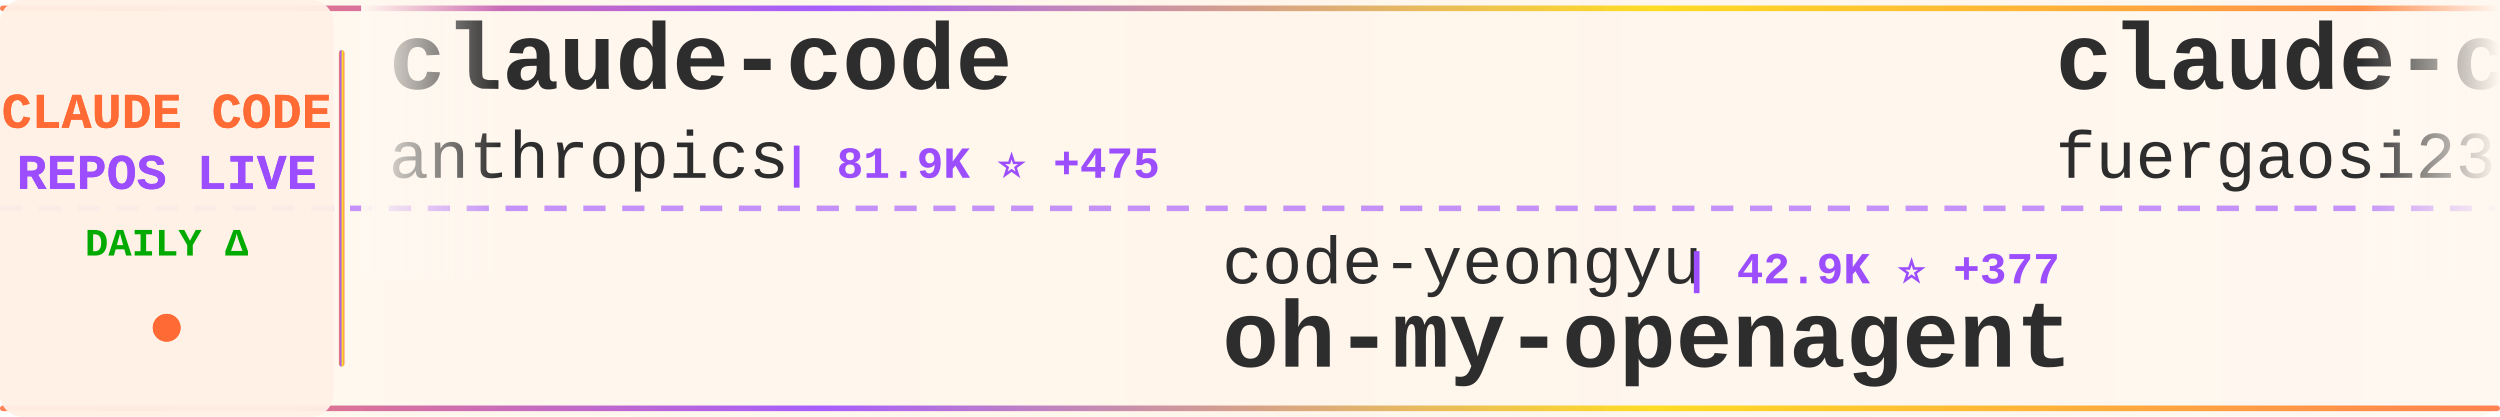
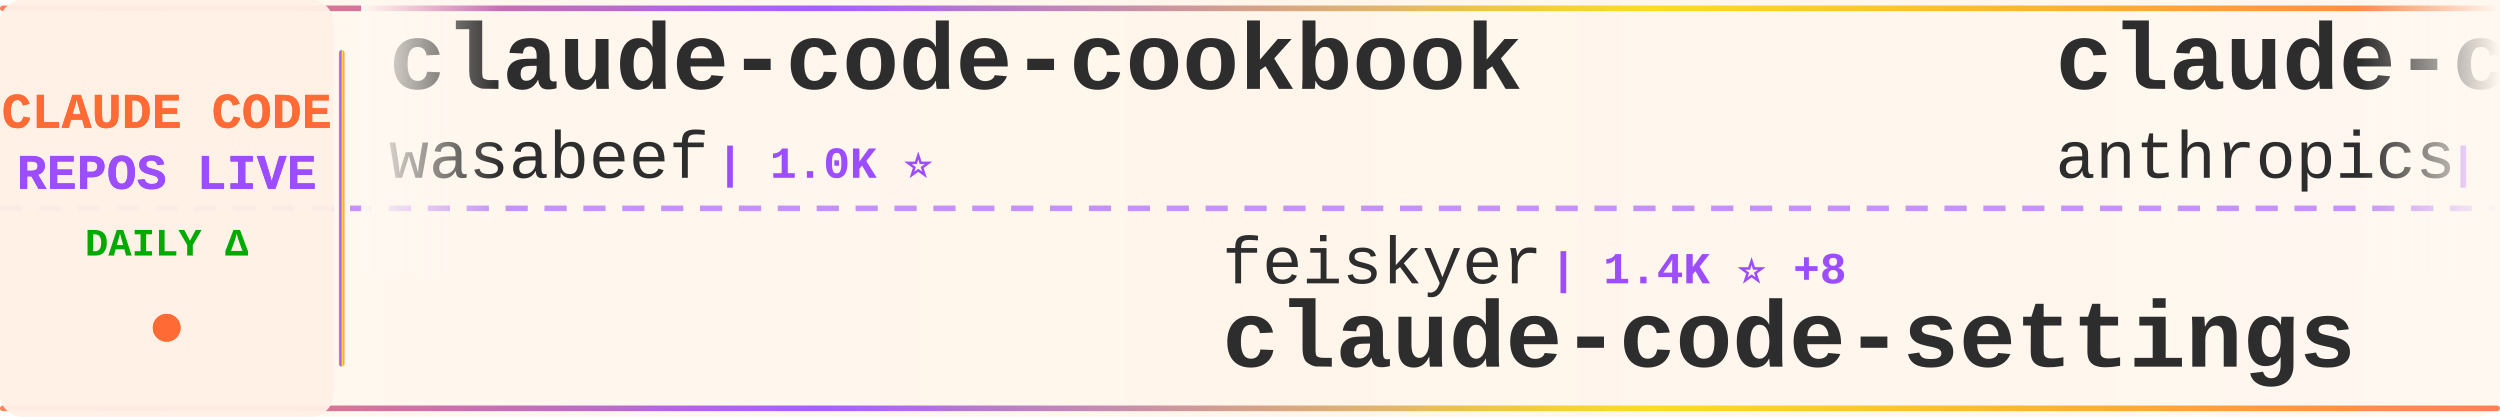
<svg xmlns="http://www.w3.org/2000/svg" width="900" height="150">
  <defs>
    <linearGradient id="tickerBg" x1="0%" y1="0%" x2="100%" y2="0%">
      <stop offset="0%" style="stop-color:#fff8f0;stop-opacity:0.98" />
      <stop offset="50%" style="stop-color:#fff5eb;stop-opacity:1" />
      <stop offset="100%" style="stop-color:#fff8f0;stop-opacity:0.98" />
    </linearGradient>
    <linearGradient id="borderGrad" x1="0%" y1="0%" x2="100%" y2="0%">
      <stop offset="0%" style="stop-color:#FF6B35;stop-opacity:0.85">
        <animate attributeName="stop-opacity" values="0.85;1;0.85" dur="2s" repeatCount="indefinite" />
      </stop>
      <stop offset="33%" style="stop-color:#9C4EFF;stop-opacity:0.9">
        <animate attributeName="stop-opacity" values="0.9;1;0.9" dur="2.2s" repeatCount="indefinite" />
      </stop>
      <stop offset="66%" style="stop-color:#FFD700;stop-opacity:0.85">
        <animate attributeName="stop-opacity" values="0.85;1;0.85" dur="1.8s" repeatCount="indefinite" />
      </stop>
      <stop offset="100%" style="stop-color:#FF6B35;stop-opacity:0.85">
        <animate attributeName="stop-opacity" values="0.85;1;0.85" dur="2s" repeatCount="indefinite" />
      </stop>
    </linearGradient>
    <filter id="textGlow">
      <feGaussianBlur stdDeviation="0.15" result="coloredBlur" />
      <feMerge>
        <feMergeNode in="coloredBlur" />
        <feMergeNode in="SourceGraphic" />
      </feMerge>
    </filter>
    <filter id="metricGlow">
      <feGaussianBlur stdDeviation="0.2" result="coloredBlur" />
      <feMerge>
        <feMergeNode in="coloredBlur" />
        <feMergeNode in="SourceGraphic" />
      </feMerge>
    </filter>
    <linearGradient id="leftFade" x1="0%" y1="0%" x2="100%" y2="0%">
      <stop offset="0%" style="stop-color:#fff8f0;stop-opacity:1" />
      <stop offset="100%" style="stop-color:#fff8f0;stop-opacity:0" />
    </linearGradient>
    <linearGradient id="rightFade" x1="0%" y1="0%" x2="100%" y2="0%">
      <stop offset="0%" style="stop-color:#fff8f0;stop-opacity:0" />
      <stop offset="100%" style="stop-color:#fff8f0;stop-opacity:1" />
    </linearGradient>
  </defs>
  <rect width="900" height="150" fill="url(#tickerBg)" rx="8" />
  <rect x="0" y="2" width="900" height="2" fill="url(#borderGrad)" rx="1" />
  <rect x="0" y="146" width="900" height="2" fill="url(#borderGrad)" rx="1" />
  <line x1="0" y1="75" x2="900" y2="75" stroke="#9C4EFF" stroke-width="2" stroke-dasharray="8 6" opacity="0.6" />
  <rect x="0" y="0" width="120" height="150" fill="#fff0e6" opacity="0.95" rx="8" />
  <text x="60" y="46" font-family="'Courier New', monospace" font-size="18" font-weight="bold" fill="#FF6B35" text-anchor="middle" filter="url(#textGlow)">
    CLAUDE CODE
  </text>
  <text x="60" y="68" font-family="'Courier New', monospace" font-size="18" font-weight="bold" fill="#9C4EFF" text-anchor="middle" filter="url(#textGlow)">
    REPOS LIVE
  </text>
  <text x="60" y="92" font-family="'Courier New', monospace" font-size="14" font-weight="bold" fill="#00aa00" text-anchor="middle">
    DAILY Δ
  </text>
  <circle cx="60" cy="118" r="5" fill="#FF6B35" filter="url(#metricGlow)">
    <animate attributeName="r" values="4;6;4" dur="1.5s" repeatCount="indefinite" />
    <animate attributeName="opacity" values="0.6;1;0.6" dur="1.5s" repeatCount="indefinite" />
  </circle>
  <rect x="122" y="18" width="2" height="114" fill="url(#borderGrad)" rx="1" />
  <clipPath id="tickerClip">
    <rect x="130" y="0" width="770" height="150" />
  </clipPath>
  <g clip-path="url(#tickerClip)">
    <g id="tickerItems">
      <animateTransform attributeName="transform" attributeType="XML" type="translate" from="0 0" to="-3000 0" dur="54s" repeatCount="indefinite" />
      <g transform="translate(0, 0)">
-         <text x="140" y="32" font-family="'Courier New', monospace" font-size="34" font-weight="bold" fill="#2d2d2d">claude-code</text>
-         <text x="140" y="64" font-family="'Courier New', monospace" font-size="24" font-weight="normal" fill="#2d2d2d" opacity="1.0">anthropics</text>
-         <text x="282" y="64" font-family="'Courier New', monospace" font-size="16" font-weight="bold" fill="#9C4EFF"> | 81.9K ⭐ +475</text>
+         <text x="140" y="32" font-family="'Courier New', monospace" font-size="34" font-weight="bold" fill="#2d2d2d">claude-code-cookbook</text>
+         <text x="140" y="64" font-family="'Courier New', monospace" font-size="24" font-weight="normal" fill="#2d2d2d" opacity="1.0">wasabeef</text>
+         <text x="258" y="64" font-family="'Courier New', monospace" font-size="16" font-weight="bold" fill="#9C4EFF"> | 1.0K ⭐</text>
      </g>
      <g transform="translate(300, 0)">
-         <text x="140" y="102" font-family="'Courier New', monospace" font-size="24" font-weight="normal" fill="#2d2d2d" opacity="1.0">code-yeongyu</text>
-         <text x="306" y="102" font-family="'Courier New', monospace" font-size="16" font-weight="bold" fill="#9C4EFF"> | 42.9K ⭐ +377</text>
-         <text x="140" y="132" font-family="'Courier New', monospace" font-size="34" font-weight="bold" fill="#2d2d2d">oh-my-openagent</text>
+         <text x="140" y="102" font-family="'Courier New', monospace" font-size="24" font-weight="normal" fill="#2d2d2d" opacity="1.0">feiskyer</text>
+         <text x="258" y="102" font-family="'Courier New', monospace" font-size="16" font-weight="bold" fill="#9C4EFF"> | 1.4K ⭐ +8</text>
+         <text x="140" y="132" font-family="'Courier New', monospace" font-size="34" font-weight="bold" fill="#2d2d2d">claude-code-settings</text>
      </g>
      <g transform="translate(600, 0)">
-         <text x="140" y="32" font-family="'Courier New', monospace" font-size="34" font-weight="bold" fill="#2d2d2d">claude-code-proxy</text>
-         <text x="140" y="64" font-family="'Courier New', monospace" font-size="24" font-weight="normal" fill="#2d2d2d" opacity="1.0">fuergaosi233</text>
-         <text x="306" y="64" font-family="'Courier New', monospace" font-size="16" font-weight="bold" fill="#9C4EFF"> | 2.2K ⭐ +8</text>
+         <text x="140" y="32" font-family="'Courier New', monospace" font-size="34" font-weight="bold" fill="#2d2d2d">claude-code-base-action</text>
+         <text x="140" y="64" font-family="'Courier New', monospace" font-size="24" font-weight="normal" fill="#2d2d2d" opacity="1.0">anthropics</text>
+         <text x="282" y="64" font-family="'Courier New', monospace" font-size="16" font-weight="bold" fill="#9C4EFF"> | 621 ⭐</text>
      </g>
      <g transform="translate(900, 0)">
+         <text x="140" y="102" font-family="'Courier New', monospace" font-size="24" font-weight="normal" fill="#2d2d2d" opacity="1.0">catlog22</text>
+         <text x="258" y="102" font-family="'Courier New', monospace" font-size="16" font-weight="bold" fill="#9C4EFF"> | 1.6K ⭐ +16</text>
+         <text x="140" y="132" font-family="'Courier New', monospace" font-size="34" font-weight="bold" fill="#2d2d2d">Claude-Code-Workflow</text>
+       </g>
+       <g transform="translate(1200, 0)">
+         <text x="140" y="32" font-family="'Courier New', monospace" font-size="34" font-weight="bold" fill="#2d2d2d">claude-code-chat</text>
+         <text x="140" y="64" font-family="'Courier New', monospace" font-size="24" font-weight="normal" fill="#2d2d2d" opacity="1.0">andrepimenta</text>
+         <text x="306" y="64" font-family="'Courier New', monospace" font-size="16" font-weight="bold" fill="#9C4EFF"> | 1.0K ⭐</text>
+       </g>
+       <g transform="translate(1500, 0)">
+         <text x="140" y="102" font-family="'Courier New', monospace" font-size="24" font-weight="normal" fill="#2d2d2d" opacity="1.0">shareAI-lab</text>
+         <text x="294" y="102" font-family="'Courier New', monospace" font-size="16" font-weight="bold" fill="#9C4EFF"> | 37.8K ⭐ +1.1K</text>
+         <text x="140" y="132" font-family="'Courier New', monospace" font-size="34" font-weight="bold" fill="#2d2d2d">learn-claude-code</text>
+       </g>
+       <g transform="translate(1800, 0)">
+         <text x="140" y="32" font-family="'Courier New', monospace" font-size="34" font-weight="bold" fill="#2d2d2d">claude-code-ultimate-gui...</text>
+         <text x="140" y="64" font-family="'Courier New', monospace" font-size="24" font-weight="normal" fill="#2d2d2d" opacity="1.0">FlorianBruniaux</text>
+         <text x="342" y="64" font-family="'Courier New', monospace" font-size="16" font-weight="bold" fill="#9C4EFF"> | 2.2K ⭐ +41</text>
+       </g>
+       <g transform="translate(2100, 0)">
+         <text x="140" y="102" font-family="'Courier New', monospace" font-size="24" font-weight="normal" fill="#2d2d2d" opacity="1.0">darcyegb</text>
+         <text x="258" y="102" font-family="'Courier New', monospace" font-size="16" font-weight="bold" fill="#9C4EFF"> | 616 ⭐ +3</text>
+         <text x="140" y="132" font-family="'Courier New', monospace" font-size="34" font-weight="bold" fill="#2d2d2d">ClaudeCodeAgents</text>
+       </g>
+       <g transform="translate(2400, 0)">
+         <text x="140" y="32" font-family="'Courier New', monospace" font-size="34" font-weight="bold" fill="#2d2d2d">claude-code-viewer</text>
+         <text x="140" y="64" font-family="'Courier New', monospace" font-size="24" font-weight="normal" fill="#2d2d2d" opacity="1.0">d-kimuson</text>
+         <text x="270" y="64" font-family="'Courier New', monospace" font-size="16" font-weight="bold" fill="#9C4EFF"> | 997 ⭐ +5</text>
+       </g>
+       <g transform="translate(2700, 0)">
+         <text x="140" y="102" font-family="'Courier New', monospace" font-size="24" font-weight="normal" fill="#2d2d2d" opacity="1.0">Maciek-roboblog</text>
+         <text x="342" y="102" font-family="'Courier New', monospace" font-size="16" font-weight="bold" fill="#9C4EFF"> | 7.1K ⭐ +14</text>
+         <text x="140" y="132" font-family="'Courier New', monospace" font-size="34" font-weight="bold" fill="#2d2d2d">Claude-Code-Usage-Monito...</text>
+       </g>
+       <g transform="translate(3000, 0)">
+         <text x="140" y="32" font-family="'Courier New', monospace" font-size="34" font-weight="bold" fill="#2d2d2d">claude-code-cookbook</text>
+         <text x="140" y="64" font-family="'Courier New', monospace" font-size="24" font-weight="normal" fill="#2d2d2d" opacity="1.0">wasabeef</text>
+         <text x="258" y="64" font-family="'Courier New', monospace" font-size="16" font-weight="bold" fill="#9C4EFF"> | 1.0K ⭐</text>
+       </g>
+       <g transform="translate(3300, 0)">
        <text x="140" y="102" font-family="'Courier New', monospace" font-size="24" font-weight="normal" fill="#2d2d2d" opacity="1.0">feiskyer</text>
-         <text x="258" y="102" font-family="'Courier New', monospace" font-size="16" font-weight="bold" fill="#9C4EFF"> | 1.4K ⭐ +5</text>
+         <text x="258" y="102" font-family="'Courier New', monospace" font-size="16" font-weight="bold" fill="#9C4EFF"> | 1.4K ⭐ +8</text>
        <text x="140" y="132" font-family="'Courier New', monospace" font-size="34" font-weight="bold" fill="#2d2d2d">claude-code-settings</text>
      </g>
-       <g transform="translate(1200, 0)">
-         <text x="140" y="32" font-family="'Courier New', monospace" font-size="34" font-weight="bold" fill="#2d2d2d">ClaudeCodeAgents</text>
-         <text x="140" y="64" font-family="'Courier New', monospace" font-size="24" font-weight="normal" fill="#2d2d2d" opacity="1.0">darcyegb</text>
-         <text x="258" y="64" font-family="'Courier New', monospace" font-size="16" font-weight="bold" fill="#9C4EFF"> | 615 ⭐ +3</text>
-       </g>
-       <g transform="translate(1500, 0)">
-         <text x="140" y="102" font-family="'Courier New', monospace" font-size="24" font-weight="normal" fill="#2d2d2d" opacity="1.0">siteboon</text>
-         <text x="258" y="102" font-family="'Courier New', monospace" font-size="16" font-weight="bold" fill="#9C4EFF"> | 8.8K ⭐ +54</text>
-         <text x="140" y="132" font-family="'Courier New', monospace" font-size="34" font-weight="bold" fill="#2d2d2d">claudecodeui</text>
-       </g>
-       <g transform="translate(1800, 0)">
-         <text x="140" y="32" font-family="'Courier New', monospace" font-size="34" font-weight="bold" fill="#2d2d2d">deer-flow</text>
-         <text x="140" y="64" font-family="'Courier New', monospace" font-size="24" font-weight="normal" fill="#2d2d2d" opacity="1.0">bytedance</text>
-         <text x="270" y="64" font-family="'Courier New', monospace" font-size="16" font-weight="bold" fill="#9C4EFF"> | 40.7K ⭐ +4.3K</text>
-       </g>
-       <g transform="translate(2100, 0)">
-         <text x="140" y="102" font-family="'Courier New', monospace" font-size="24" font-weight="normal" fill="#2d2d2d" opacity="1.0">trailofbits</text>
-         <text x="294" y="102" font-family="'Courier New', monospace" font-size="16" font-weight="bold" fill="#9C4EFF"> | 1.7K ⭐ +9</text>
-         <text x="140" y="132" font-family="'Courier New', monospace" font-size="34" font-weight="bold" fill="#2d2d2d">claude-code-config</text>
-       </g>
-       <g transform="translate(2400, 0)">
-         <text x="140" y="32" font-family="'Courier New', monospace" font-size="34" font-weight="bold" fill="#2d2d2d">claude-code</text>
-         <text x="140" y="64" font-family="'Courier New', monospace" font-size="24" font-weight="normal" fill="#2d2d2d" opacity="1.0">MadAppGang</text>
-         <text x="282" y="64" font-family="'Courier New', monospace" font-size="16" font-weight="bold" fill="#9C4EFF"> | 246 ⭐</text>
-       </g>
-       <g transform="translate(2700, 0)">
-         <text x="140" y="102" font-family="'Courier New', monospace" font-size="24" font-weight="normal" fill="#2d2d2d" opacity="1.0">revfactory</text>
-         <text x="282" y="102" font-family="'Courier New', monospace" font-size="16" font-weight="bold" fill="#9C4EFF"> | 762 ⭐</text>
-         <text x="140" y="132" font-family="'Courier New', monospace" font-size="34" font-weight="bold" fill="#2d2d2d">claude-code-mastering</text>
-       </g>
-       <g transform="translate(3000, 0)">
-         <text x="140" y="32" font-family="'Courier New', monospace" font-size="34" font-weight="bold" fill="#2d2d2d">claude-code</text>
+       <g transform="translate(3600, 0)">
+         <text x="140" y="32" font-family="'Courier New', monospace" font-size="34" font-weight="bold" fill="#2d2d2d">claude-code-base-action</text>
        <text x="140" y="64" font-family="'Courier New', monospace" font-size="24" font-weight="normal" fill="#2d2d2d" opacity="1.0">anthropics</text>
-         <text x="282" y="64" font-family="'Courier New', monospace" font-size="16" font-weight="bold" fill="#9C4EFF"> | 81.9K ⭐ +475</text>
-       </g>
-       <g transform="translate(3300, 0)">
-         <text x="140" y="102" font-family="'Courier New', monospace" font-size="24" font-weight="normal" fill="#2d2d2d" opacity="1.0">code-yeongyu</text>
-         <text x="306" y="102" font-family="'Courier New', monospace" font-size="16" font-weight="bold" fill="#9C4EFF"> | 42.9K ⭐ +377</text>
-         <text x="140" y="132" font-family="'Courier New', monospace" font-size="34" font-weight="bold" fill="#2d2d2d">oh-my-openagent</text>
-       </g>
-       <g transform="translate(3600, 0)">
-         <text x="140" y="32" font-family="'Courier New', monospace" font-size="34" font-weight="bold" fill="#2d2d2d">claude-code-proxy</text>
-         <text x="140" y="64" font-family="'Courier New', monospace" font-size="24" font-weight="normal" fill="#2d2d2d" opacity="1.0">fuergaosi233</text>
-         <text x="306" y="64" font-family="'Courier New', monospace" font-size="16" font-weight="bold" fill="#9C4EFF"> | 2.2K ⭐ +8</text>
+         <text x="282" y="64" font-family="'Courier New', monospace" font-size="16" font-weight="bold" fill="#9C4EFF"> | 621 ⭐</text>
      </g>
      <g transform="translate(3900, 0)">
-         <text x="140" y="102" font-family="'Courier New', monospace" font-size="24" font-weight="normal" fill="#2d2d2d" opacity="1.0">feiskyer</text>
-         <text x="258" y="102" font-family="'Courier New', monospace" font-size="16" font-weight="bold" fill="#9C4EFF"> | 1.4K ⭐ +5</text>
-         <text x="140" y="132" font-family="'Courier New', monospace" font-size="34" font-weight="bold" fill="#2d2d2d">claude-code-settings</text>
+         <text x="140" y="102" font-family="'Courier New', monospace" font-size="24" font-weight="normal" fill="#2d2d2d" opacity="1.0">catlog22</text>
+         <text x="258" y="102" font-family="'Courier New', monospace" font-size="16" font-weight="bold" fill="#9C4EFF"> | 1.6K ⭐ +16</text>
+         <text x="140" y="132" font-family="'Courier New', monospace" font-size="34" font-weight="bold" fill="#2d2d2d">Claude-Code-Workflow</text>
      </g>
    </g>
  </g>
  <rect x="130" y="0" width="50" height="100" fill="url(#leftFade)" />
  <rect x="850" y="0" width="50" height="100" fill="url(#rightFade)" />
</svg>
